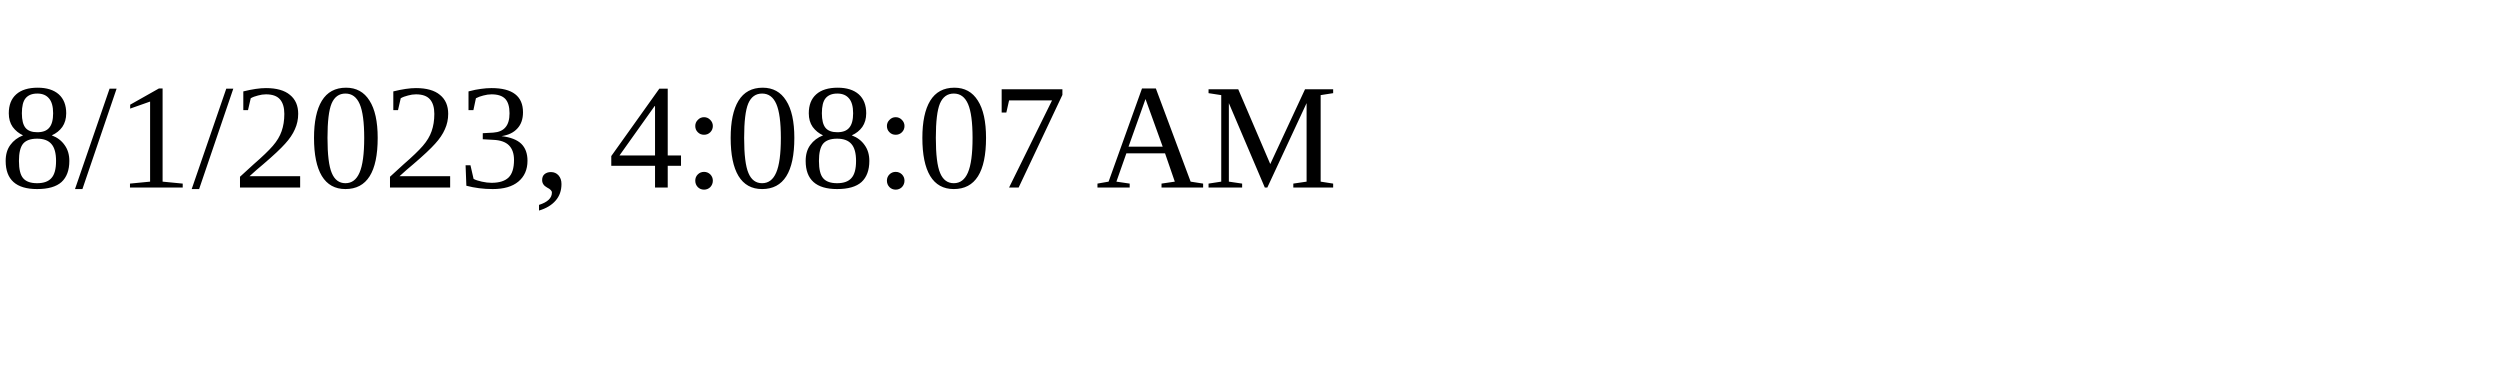
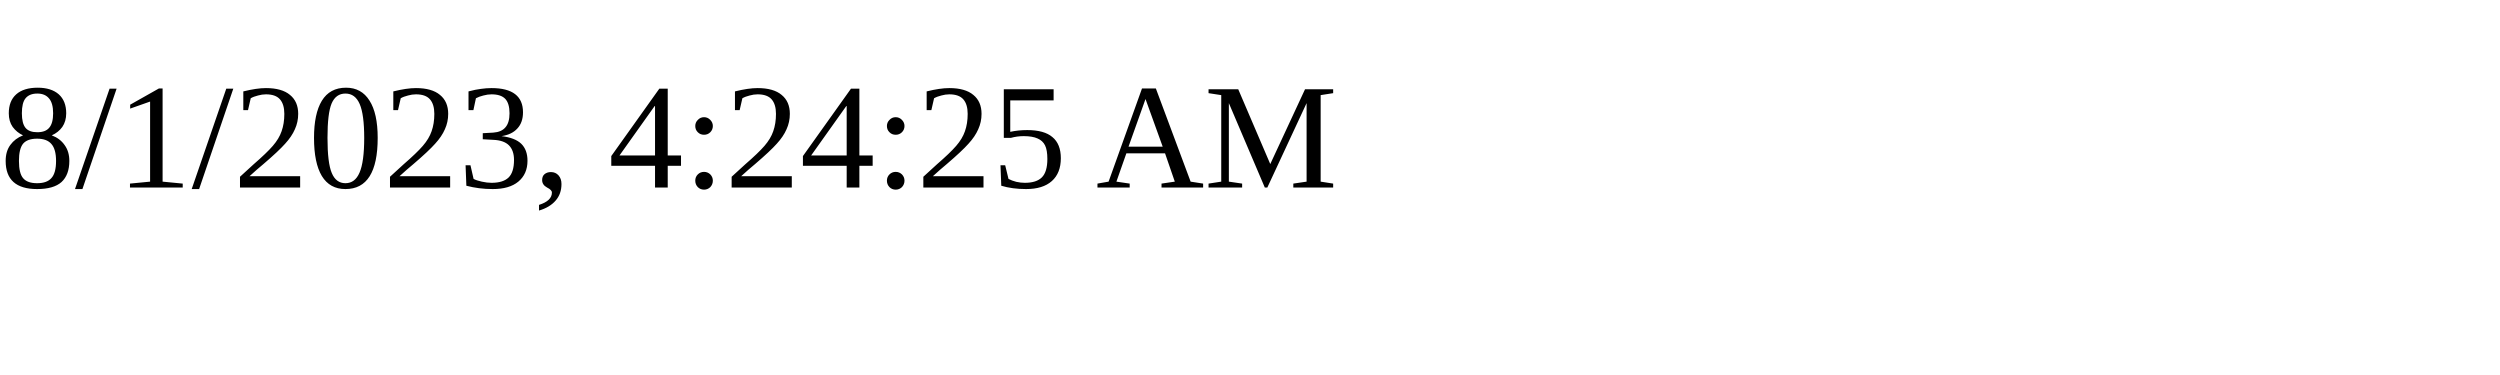
<svg xmlns="http://www.w3.org/2000/svg" height="30" width="200">
-   <text x="0" y="15">8/1/2023, 4:08:07 AM</text>
+   <text x="0" y="15">8/1/2023, 4:24:25 AM</text>
</svg>
